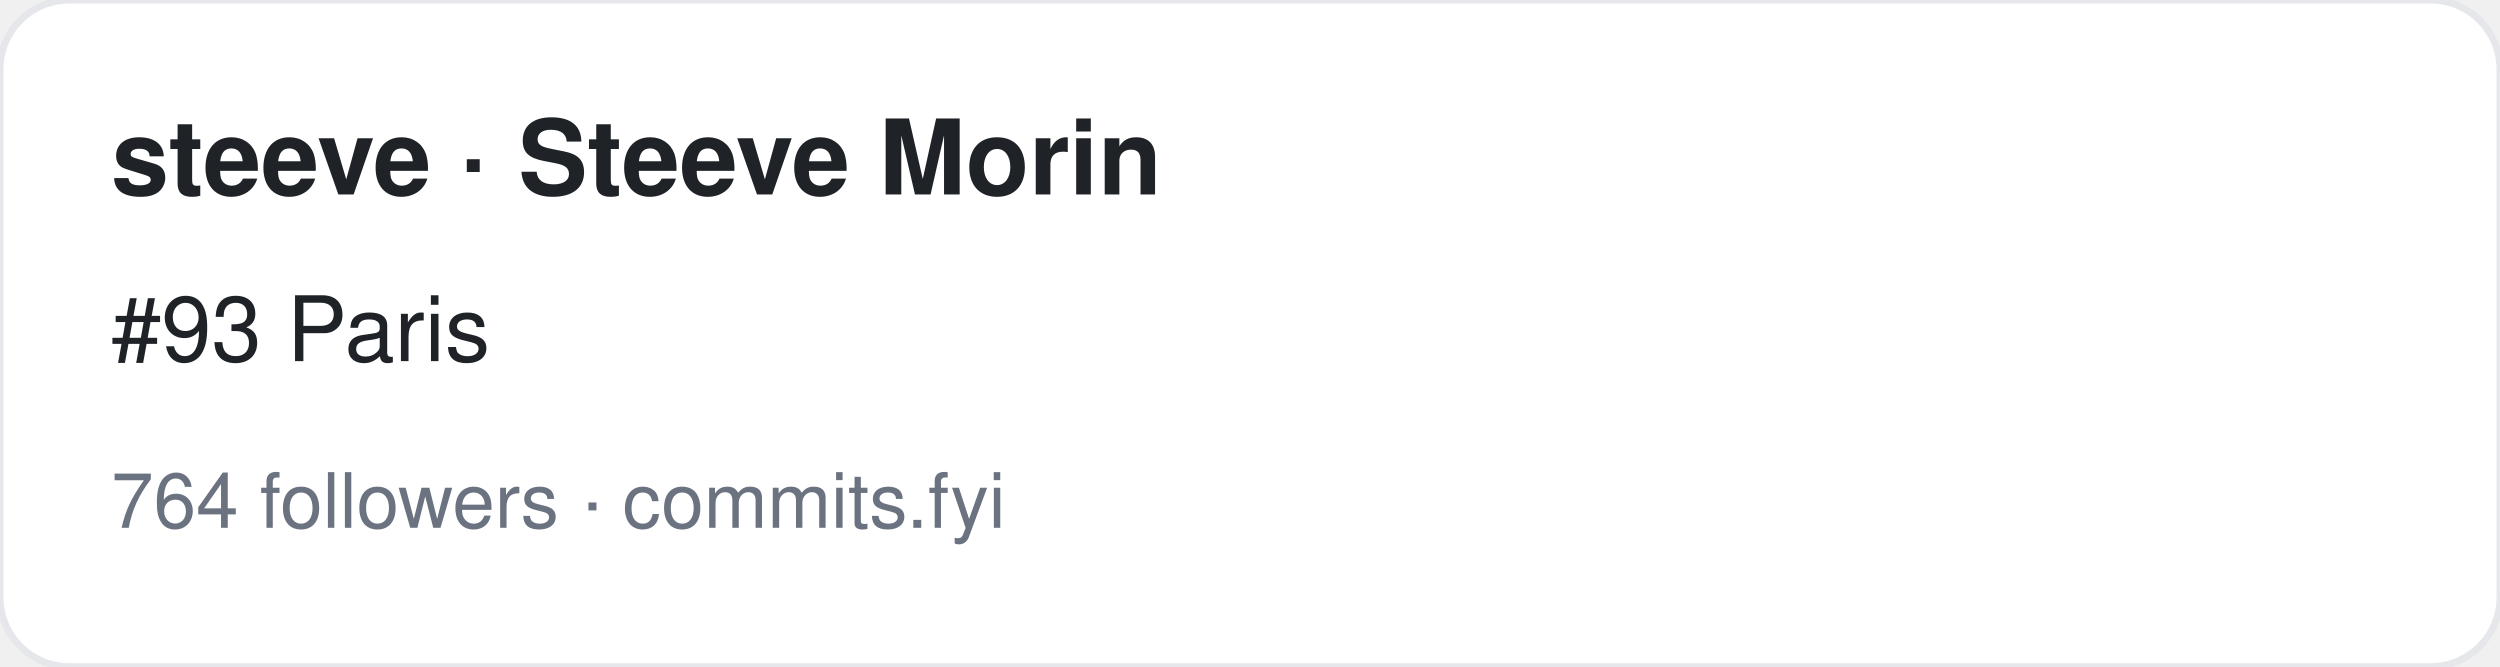
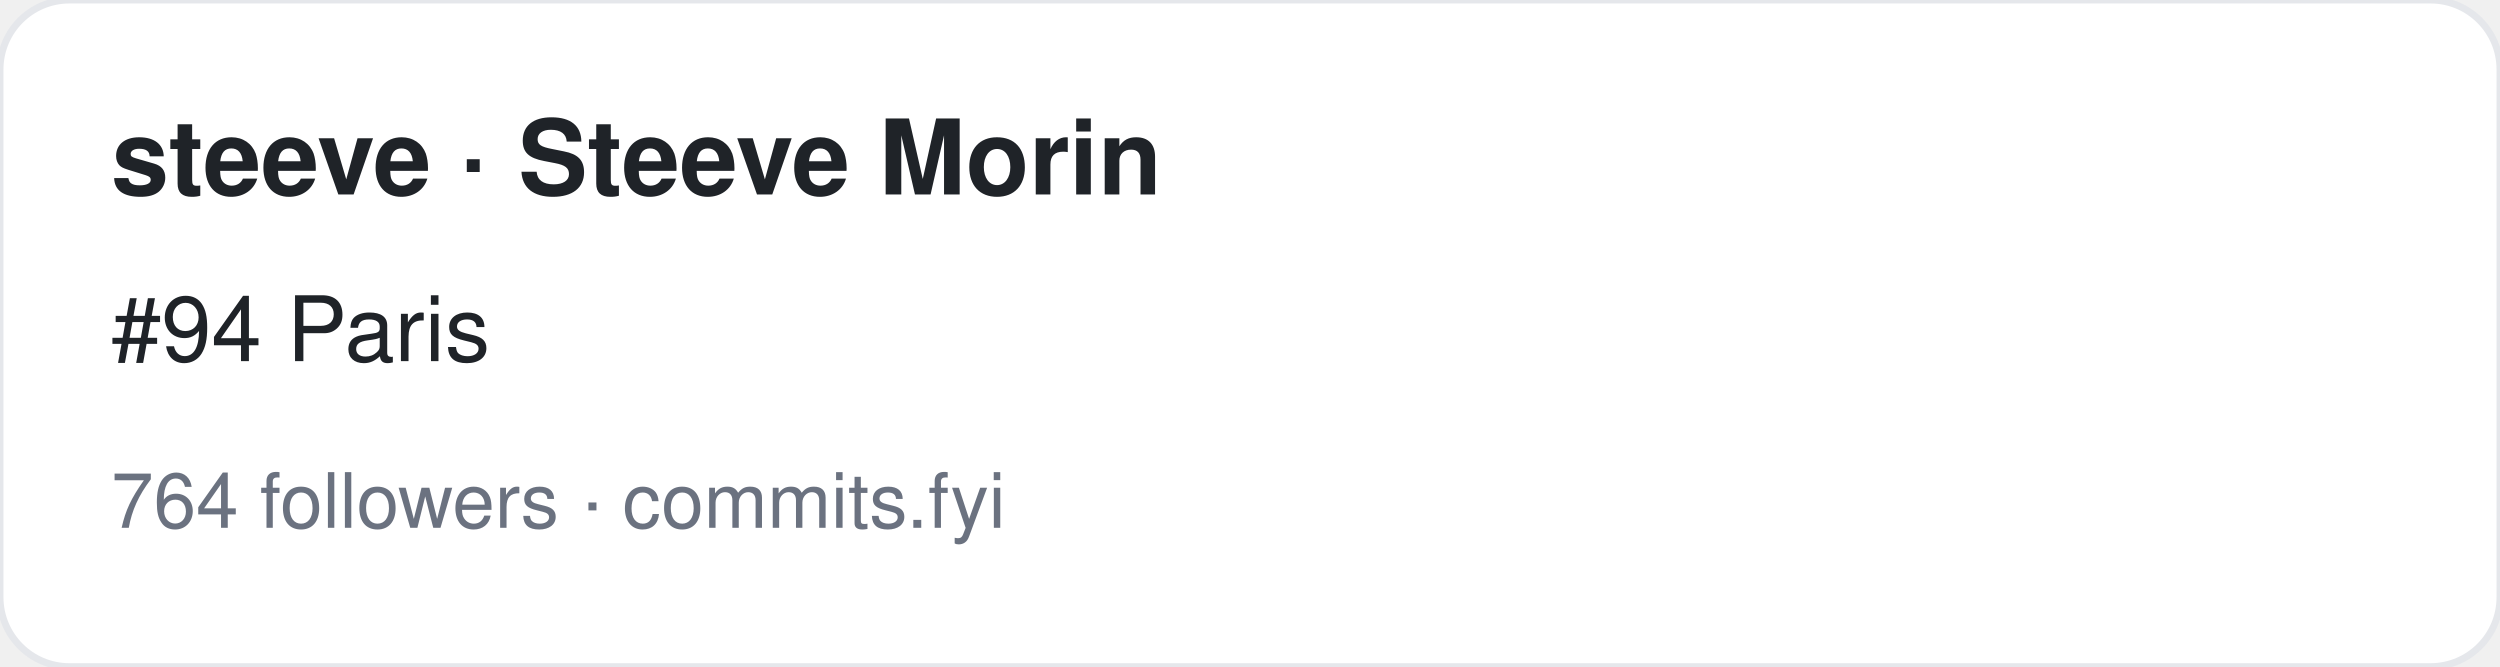
<svg xmlns="http://www.w3.org/2000/svg" width="360" height="96" viewBox="0 0 360 96" font-family="-apple-system,BlinkMacSystemFont,Segoe UI,Helvetica,Arial,sans-serif">
  <rect width="360" height="96" rx="10" fill="#ffffff" stroke="#e5e7eb" />
  <text x="16" y="28" font-size="15" font-weight="700" fill="#1f2328">steeve · Steeve Morin</text>
-   <text x="16" y="52" font-size="13" fill="#1f2328">#93 Paris</text>
+   <text x="16" y="52" font-size="13" fill="#1f2328">#94 Paris</text>
  <text x="16" y="76" font-size="11" fill="#6b7280">764 followers · commits.fyi</text>
</svg>
